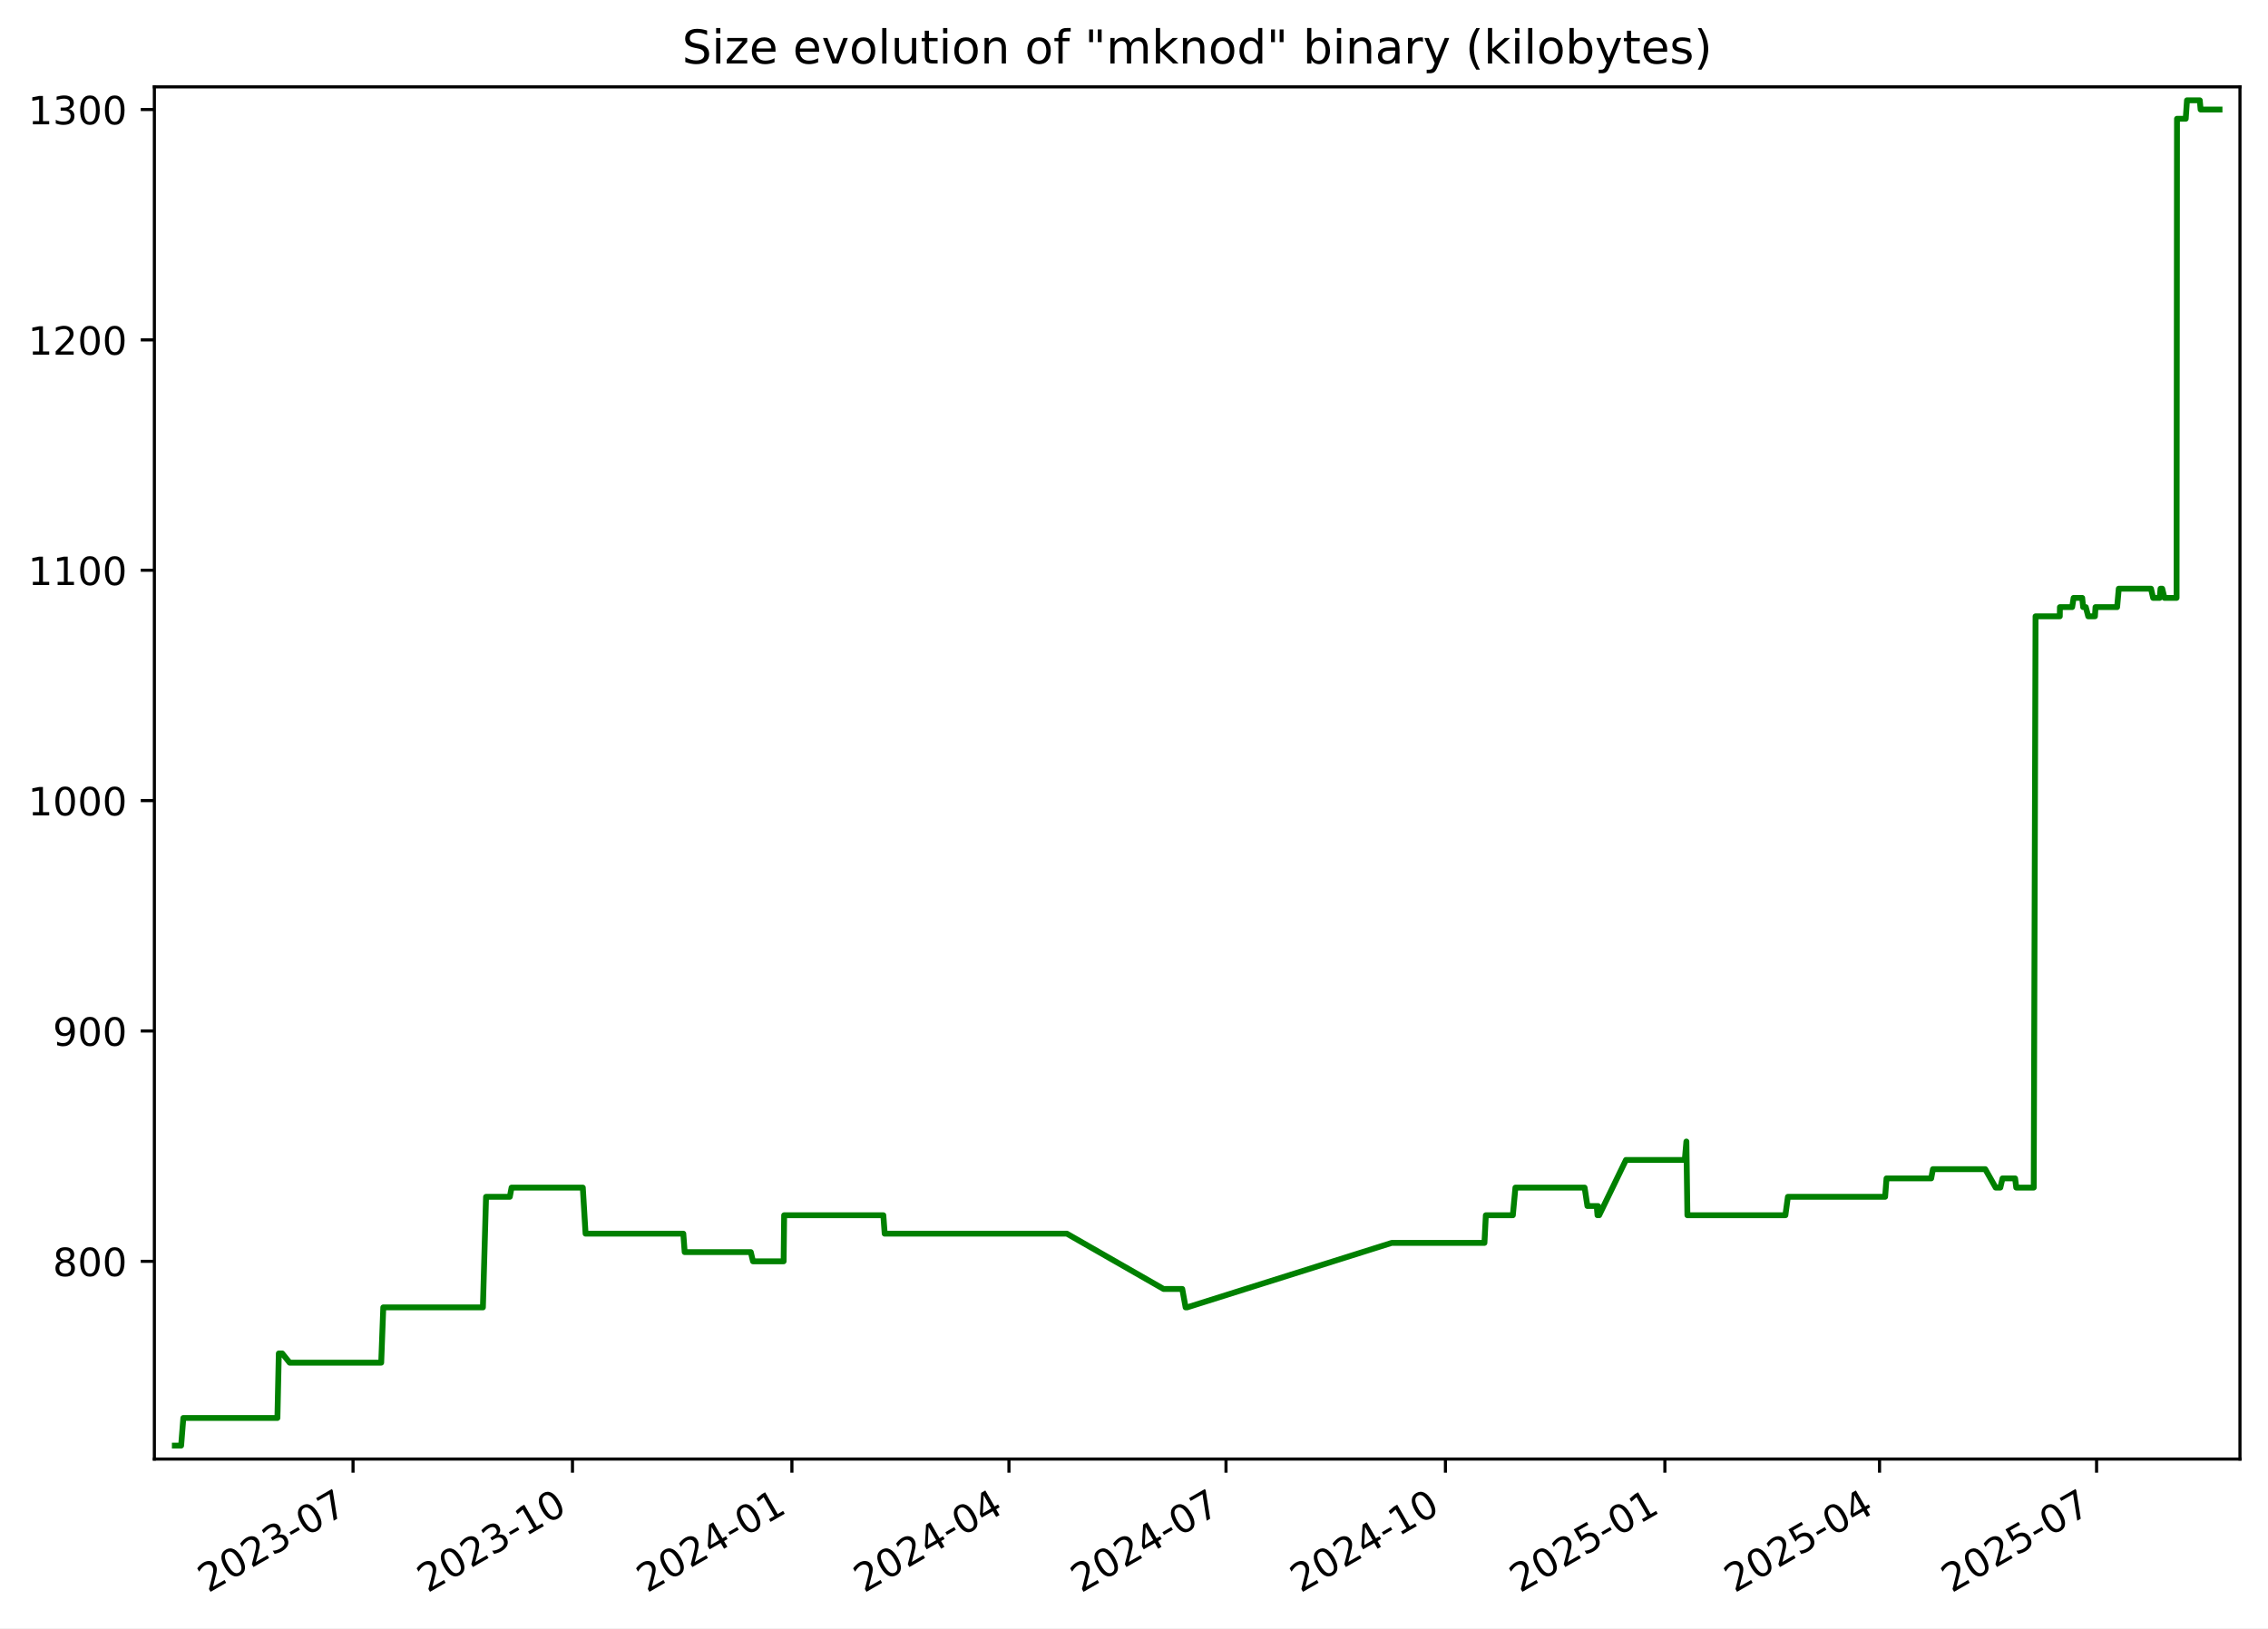
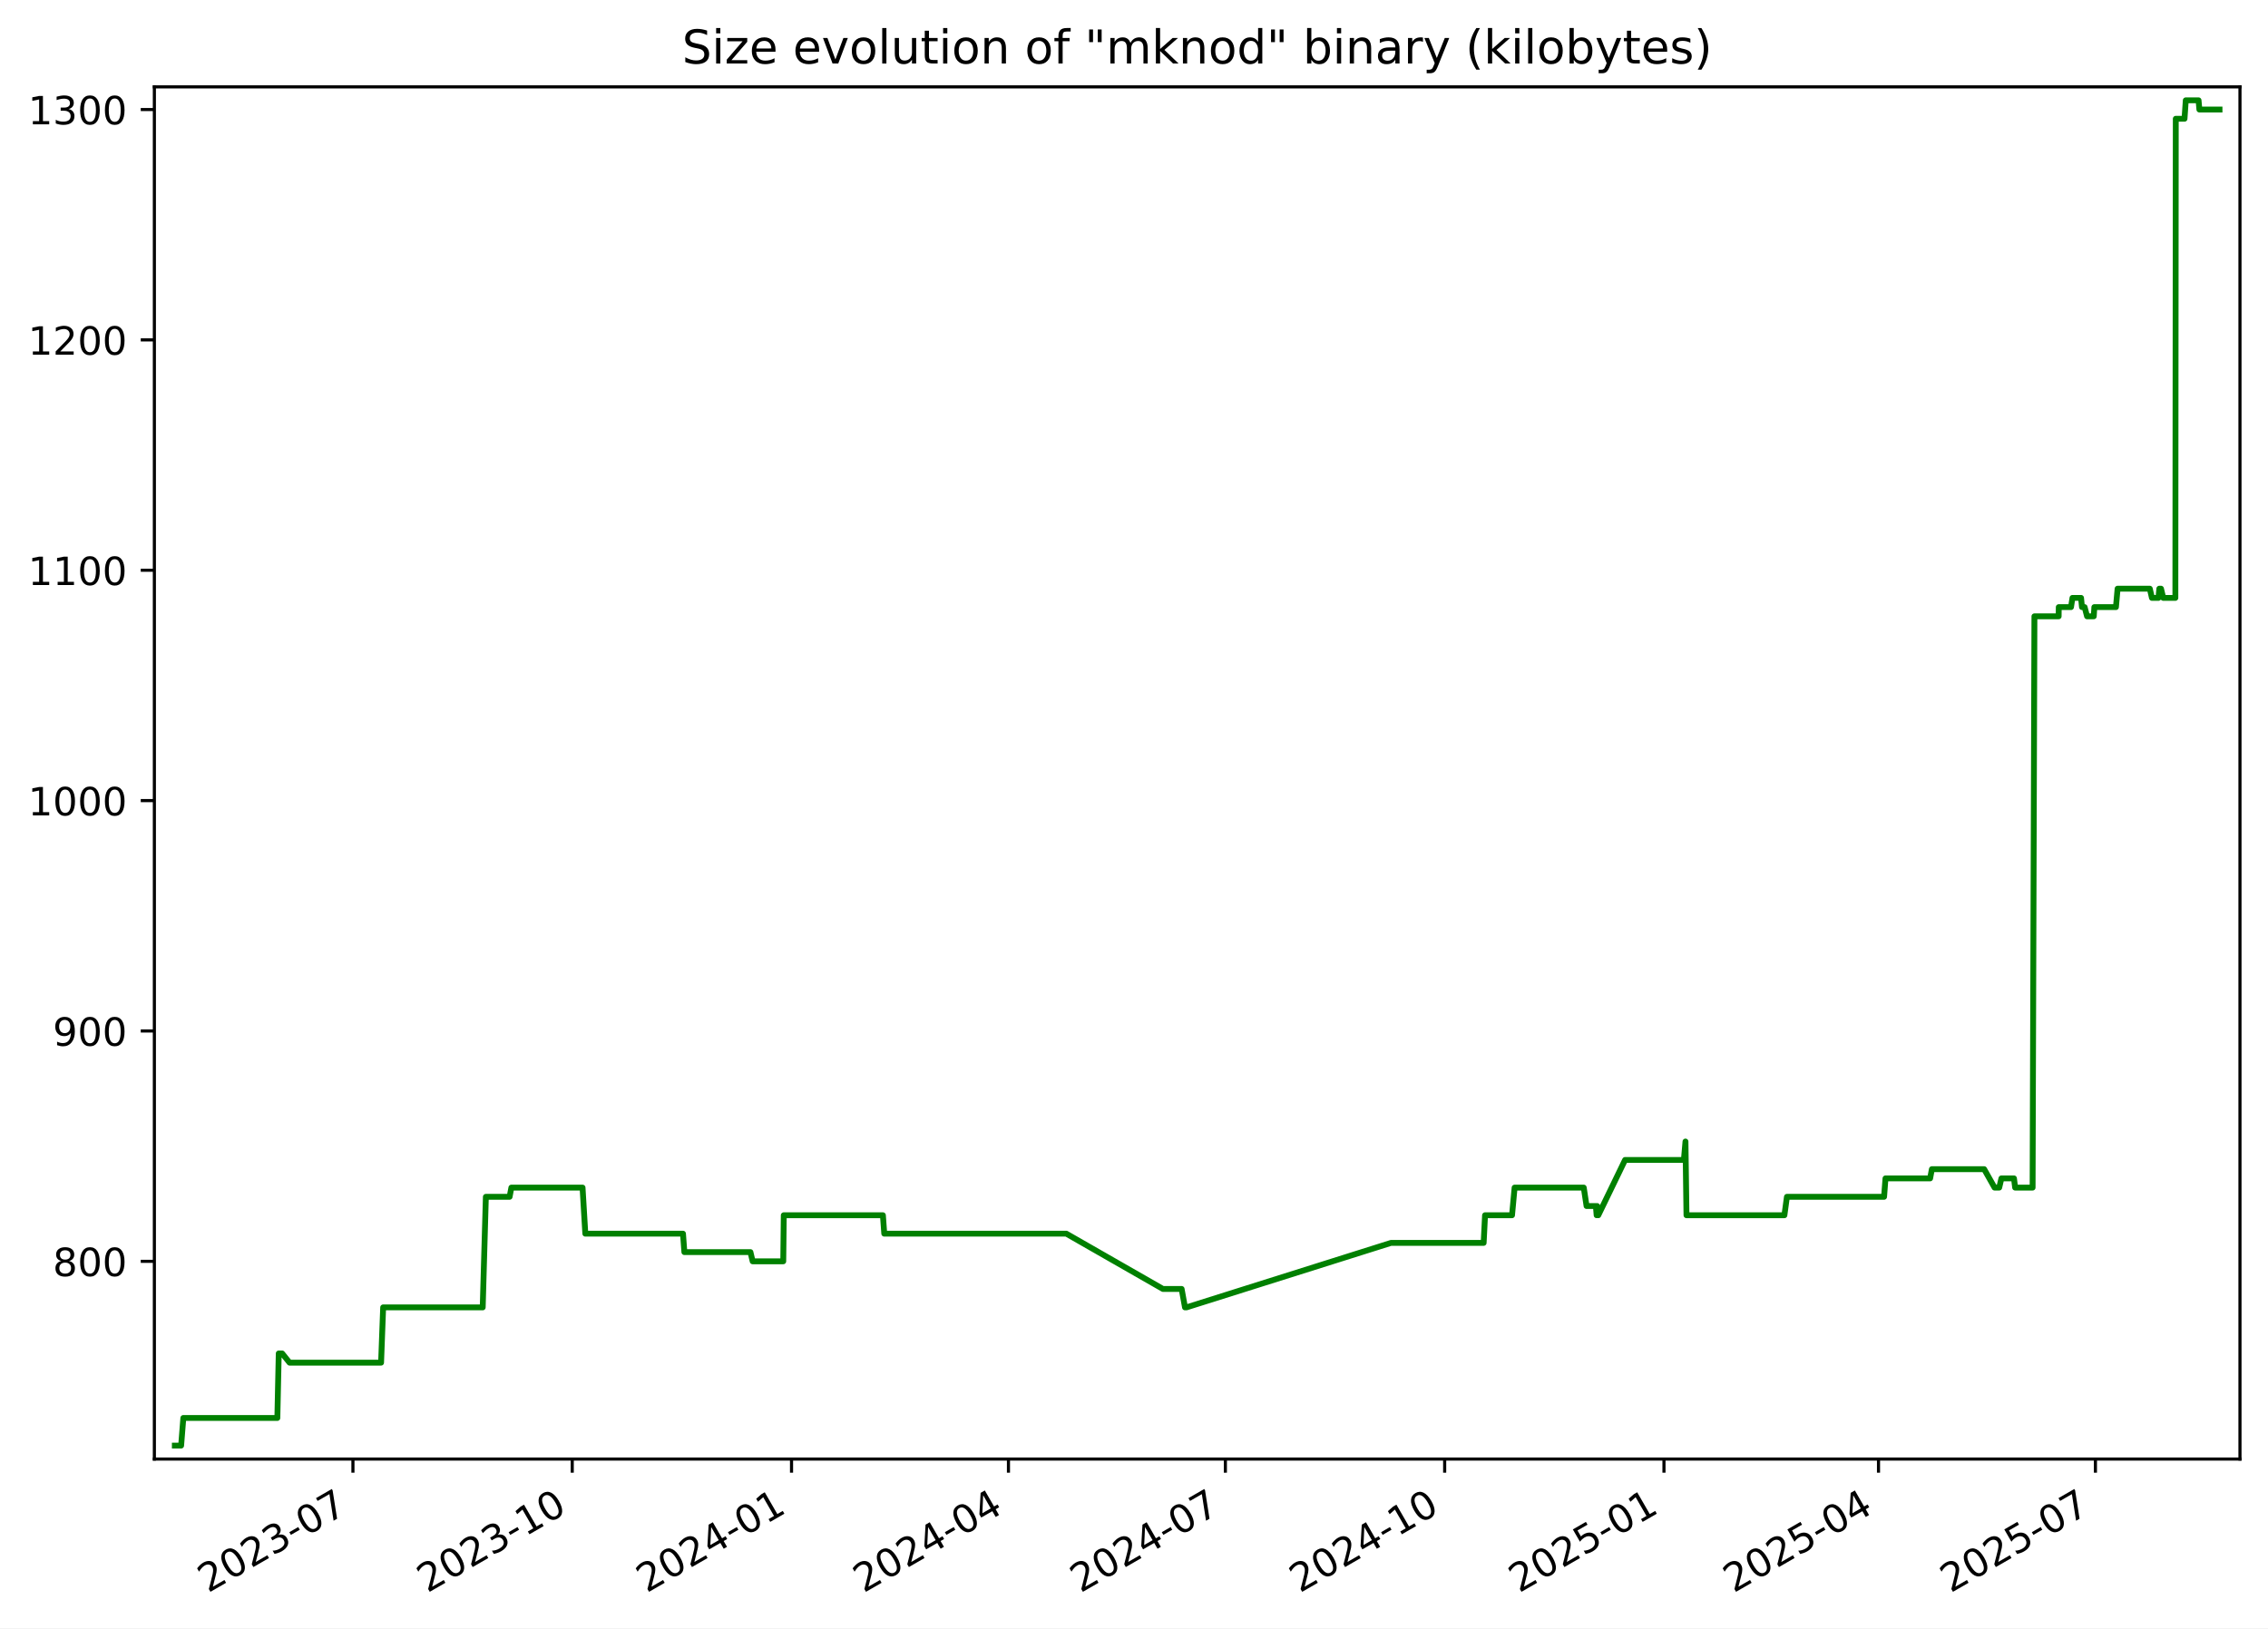
<svg xmlns="http://www.w3.org/2000/svg" xmlns:xlink="http://www.w3.org/1999/xlink" width="582.53pt" height="418.303pt" viewBox="0 0 582.53 418.303" version="1.1">
  <defs>
    <style type="text/css">*{stroke-linejoin: round; stroke-linecap: butt}</style>
  </defs>
  <g id="figure_1">
    <g id="patch_1">
      <path d="M -0 418.303  L 582.53 418.303  L 582.53 0  L -0 0  z " style="fill: #ffffff" />
    </g>
    <g id="axes_1">
      <g id="patch_2">
        <path d="M 39.65 374.83  L 575.33 374.83  L 575.33 22.318  L 39.65 22.318  z " style="fill: #ffffff" />
      </g>
      <g id="matplotlib.axis_1">
        <g id="xtick_1">
          <g id="line2d_1">
            <defs>
-               <path id="m0d1c4c9a43" d="M 0 0  L 0 3.5  " style="stroke: #000000; stroke-width: 0.8" />
+               <path id="m9d25af3aef" d="M 0 0  L 0 3.5  " style="stroke: #000000; stroke-width: 0.8" />
            </defs>
            <g>
-               <use xlink:href="#m0d1c4c9a43" x="90.677" y="374.83" style="stroke: #000000; stroke-width: 0.8" />
+               <use xlink:href="#m9d25af3aef" x="90.649" y="374.83" style="stroke: #000000; stroke-width: 0.8" />
            </g>
          </g>
          <g id="text_1">
-             <g transform="translate(53.45233 409.302) rotate(-30) scale(0.1 -0.1)">
+             <g transform="translate(53.42453 409.302) rotate(-30) scale(0.1 -0.1)">
              <defs>
                <path id="DejaVuSans-32" d="M 1228 531  L 3431 531  L 3431 0  L 469 0  L 469 531  Q 828 903 1448 1529  Q 2069 2156 2228 2338  Q 2531 2678 2651 2914  Q 2772 3150 2772 3378  Q 2772 3750 2511 3984  Q 2250 4219 1831 4219  Q 1534 4219 1204 4116  Q 875 4013 500 3803  L 500 4441  Q 881 4594 1212 4672  Q 1544 4750 1819 4750  Q 2544 4750 2975 4387  Q 3406 4025 3406 3419  Q 3406 3131 3298 2873  Q 3191 2616 2906 2266  Q 2828 2175 2409 1742  Q 1991 1309 1228 531  z " transform="scale(0.015625)" />
                <path id="DejaVuSans-30" d="M 2034 4250  Q 1547 4250 1301 3770  Q 1056 3291 1056 2328  Q 1056 1369 1301 889  Q 1547 409 2034 409  Q 2525 409 2770 889  Q 3016 1369 3016 2328  Q 3016 3291 2770 3770  Q 2525 4250 2034 4250  z M 2034 4750  Q 2819 4750 3233 4129  Q 3647 3509 3647 2328  Q 3647 1150 3233 529  Q 2819 -91 2034 -91  Q 1250 -91 836 529  Q 422 1150 422 2328  Q 422 3509 836 4129  Q 1250 4750 2034 4750  z " transform="scale(0.015625)" />
                <path id="DejaVuSans-33" d="M 2597 2516  Q 3050 2419 3304 2112  Q 3559 1806 3559 1356  Q 3559 666 3084 287  Q 2609 -91 1734 -91  Q 1441 -91 1130 -33  Q 819 25 488 141  L 488 750  Q 750 597 1062 519  Q 1375 441 1716 441  Q 2309 441 2620 675  Q 2931 909 2931 1356  Q 2931 1769 2642 2001  Q 2353 2234 1838 2234  L 1294 2234  L 1294 2753  L 1863 2753  Q 2328 2753 2575 2939  Q 2822 3125 2822 3475  Q 2822 3834 2567 4026  Q 2313 4219 1838 4219  Q 1578 4219 1281 4162  Q 984 4106 628 3988  L 628 4550  Q 988 4650 1302 4700  Q 1616 4750 1894 4750  Q 2613 4750 3031 4423  Q 3450 4097 3450 3541  Q 3450 3153 3228 2886  Q 3006 2619 2597 2516  z " transform="scale(0.015625)" />
                <path id="DejaVuSans-2d" d="M 313 2009  L 1997 2009  L 1997 1497  L 313 1497  L 313 2009  z " transform="scale(0.015625)" />
                <path id="DejaVuSans-37" d="M 525 4666  L 3525 4666  L 3525 4397  L 1831 0  L 1172 0  L 2766 4134  L 525 4134  L 525 4666  z " transform="scale(0.015625)" />
              </defs>
              <use xlink:href="#DejaVuSans-32" />
              <use xlink:href="#DejaVuSans-30" x="63.623" />
              <use xlink:href="#DejaVuSans-32" x="127.246" />
              <use xlink:href="#DejaVuSans-33" x="190.869" />
              <use xlink:href="#DejaVuSans-2d" x="254.492" />
              <use xlink:href="#DejaVuSans-30" x="290.576" />
              <use xlink:href="#DejaVuSans-37" x="354.199" />
            </g>
          </g>
        </g>
        <g id="xtick_2">
          <g id="line2d_2">
            <g>
-               <use xlink:href="#m0d1c4c9a43" x="147.038" y="374.83" style="stroke: #000000; stroke-width: 0.8" />
+               <use xlink:href="#m9d25af3aef" x="146.976" y="374.83" style="stroke: #000000; stroke-width: 0.8" />
            </g>
          </g>
          <g id="text_2">
-             <g transform="translate(109.8135 409.302) rotate(-30) scale(0.1 -0.1)">
+             <g transform="translate(109.7514 409.302) rotate(-30) scale(0.1 -0.1)">
              <defs>
                <path id="DejaVuSans-31" d="M 794 531  L 1825 531  L 1825 4091  L 703 3866  L 703 4441  L 1819 4666  L 2450 4666  L 2450 531  L 3481 531  L 3481 0  L 794 0  L 794 531  z " transform="scale(0.015625)" />
              </defs>
              <use xlink:href="#DejaVuSans-32" />
              <use xlink:href="#DejaVuSans-30" x="63.623" />
              <use xlink:href="#DejaVuSans-32" x="127.246" />
              <use xlink:href="#DejaVuSans-33" x="190.869" />
              <use xlink:href="#DejaVuSans-2d" x="254.492" />
              <use xlink:href="#DejaVuSans-31" x="290.576" />
              <use xlink:href="#DejaVuSans-30" x="354.199" />
            </g>
          </g>
        </g>
        <g id="xtick_3">
          <g id="line2d_3">
            <g>
-               <use xlink:href="#m0d1c4c9a43" x="203.399" y="374.83" style="stroke: #000000; stroke-width: 0.8" />
+               <use xlink:href="#m9d25af3aef" x="203.303" y="374.83" style="stroke: #000000; stroke-width: 0.8" />
            </g>
          </g>
          <g id="text_3">
-             <g transform="translate(166.1746 409.302) rotate(-30) scale(0.1 -0.1)">
+             <g transform="translate(166.0783 409.302) rotate(-30) scale(0.1 -0.1)">
              <defs>
                <path id="DejaVuSans-34" d="M 2419 4116  L 825 1625  L 2419 1625  L 2419 4116  z M 2253 4666  L 3047 4666  L 3047 1625  L 3713 1625  L 3713 1100  L 3047 1100  L 3047 0  L 2419 0  L 2419 1100  L 313 1100  L 313 1709  L 2253 4666  z " transform="scale(0.015625)" />
              </defs>
              <use xlink:href="#DejaVuSans-32" />
              <use xlink:href="#DejaVuSans-30" x="63.623" />
              <use xlink:href="#DejaVuSans-32" x="127.246" />
              <use xlink:href="#DejaVuSans-34" x="190.869" />
              <use xlink:href="#DejaVuSans-2d" x="254.492" />
              <use xlink:href="#DejaVuSans-30" x="290.576" />
              <use xlink:href="#DejaVuSans-31" x="354.199" />
            </g>
          </g>
        </g>
        <g id="xtick_4">
          <g id="line2d_4">
            <g>
-               <use xlink:href="#m0d1c4c9a43" x="259.148" y="374.83" style="stroke: #000000; stroke-width: 0.8" />
+               <use xlink:href="#m9d25af3aef" x="259.018" y="374.83" style="stroke: #000000; stroke-width: 0.8" />
            </g>
          </g>
          <g id="text_4">
-             <g transform="translate(221.9231 409.302) rotate(-30) scale(0.1 -0.1)">
+             <g transform="translate(221.793 409.302) rotate(-30) scale(0.1 -0.1)">
              <use xlink:href="#DejaVuSans-32" />
              <use xlink:href="#DejaVuSans-30" x="63.623" />
              <use xlink:href="#DejaVuSans-32" x="127.246" />
              <use xlink:href="#DejaVuSans-34" x="190.869" />
              <use xlink:href="#DejaVuSans-2d" x="254.492" />
              <use xlink:href="#DejaVuSans-30" x="290.576" />
              <use xlink:href="#DejaVuSans-34" x="354.199" />
            </g>
          </g>
        </g>
        <g id="xtick_5">
          <g id="line2d_5">
            <g>
-               <use xlink:href="#m0d1c4c9a43" x="314.896" y="374.83" style="stroke: #000000; stroke-width: 0.8" />
+               <use xlink:href="#m9d25af3aef" x="314.732" y="374.83" style="stroke: #000000; stroke-width: 0.8" />
            </g>
          </g>
          <g id="text_5">
-             <g transform="translate(277.6716 409.302) rotate(-30) scale(0.1 -0.1)">
+             <g transform="translate(277.5076 409.302) rotate(-30) scale(0.1 -0.1)">
              <use xlink:href="#DejaVuSans-32" />
              <use xlink:href="#DejaVuSans-30" x="63.623" />
              <use xlink:href="#DejaVuSans-32" x="127.246" />
              <use xlink:href="#DejaVuSans-34" x="190.869" />
              <use xlink:href="#DejaVuSans-2d" x="254.492" />
              <use xlink:href="#DejaVuSans-30" x="290.576" />
              <use xlink:href="#DejaVuSans-37" x="354.199" />
            </g>
          </g>
        </g>
        <g id="xtick_6">
          <g id="line2d_6">
            <g>
-               <use xlink:href="#m0d1c4c9a43" x="371.258" y="374.83" style="stroke: #000000; stroke-width: 0.8" />
+               <use xlink:href="#m9d25af3aef" x="371.059" y="374.83" style="stroke: #000000; stroke-width: 0.8" />
            </g>
          </g>
          <g id="text_6">
-             <g transform="translate(334.0327 409.302) rotate(-30) scale(0.1 -0.1)">
+             <g transform="translate(333.8345 409.302) rotate(-30) scale(0.1 -0.1)">
              <use xlink:href="#DejaVuSans-32" />
              <use xlink:href="#DejaVuSans-30" x="63.623" />
              <use xlink:href="#DejaVuSans-32" x="127.246" />
              <use xlink:href="#DejaVuSans-34" x="190.869" />
              <use xlink:href="#DejaVuSans-2d" x="254.492" />
              <use xlink:href="#DejaVuSans-31" x="290.576" />
              <use xlink:href="#DejaVuSans-30" x="354.199" />
            </g>
          </g>
        </g>
        <g id="xtick_7">
          <g id="line2d_7">
            <g>
-               <use xlink:href="#m0d1c4c9a43" x="427.619" y="374.83" style="stroke: #000000; stroke-width: 0.8" />
+               <use xlink:href="#m9d25af3aef" x="427.386" y="374.83" style="stroke: #000000; stroke-width: 0.8" />
            </g>
          </g>
          <g id="text_7">
-             <g transform="translate(390.3938 409.302) rotate(-30) scale(0.1 -0.1)">
+             <g transform="translate(390.1614 409.302) rotate(-30) scale(0.1 -0.1)">
              <defs>
                <path id="DejaVuSans-35" d="M 691 4666  L 3169 4666  L 3169 4134  L 1269 4134  L 1269 2991  Q 1406 3038 1543 3061  Q 1681 3084 1819 3084  Q 2600 3084 3056 2656  Q 3513 2228 3513 1497  Q 3513 744 3044 326  Q 2575 -91 1722 -91  Q 1428 -91 1123 -41  Q 819 9 494 109  L 494 744  Q 775 591 1075 516  Q 1375 441 1709 441  Q 2250 441 2565 725  Q 2881 1009 2881 1497  Q 2881 1984 2565 2268  Q 2250 2553 1709 2553  Q 1456 2553 1204 2497  Q 953 2441 691 2322  L 691 4666  z " transform="scale(0.015625)" />
              </defs>
              <use xlink:href="#DejaVuSans-32" />
              <use xlink:href="#DejaVuSans-30" x="63.623" />
              <use xlink:href="#DejaVuSans-32" x="127.246" />
              <use xlink:href="#DejaVuSans-35" x="190.869" />
              <use xlink:href="#DejaVuSans-2d" x="254.492" />
              <use xlink:href="#DejaVuSans-30" x="290.576" />
              <use xlink:href="#DejaVuSans-31" x="354.199" />
            </g>
          </g>
        </g>
        <g id="xtick_8">
          <g id="line2d_8">
            <g>
-               <use xlink:href="#m0d1c4c9a43" x="482.755" y="374.83" style="stroke: #000000; stroke-width: 0.8" />
+               <use xlink:href="#m9d25af3aef" x="482.489" y="374.83" style="stroke: #000000; stroke-width: 0.8" />
            </g>
          </g>
          <g id="text_8">
-             <g transform="translate(445.5297 409.302) rotate(-30) scale(0.1 -0.1)">
+             <g transform="translate(445.2638 409.302) rotate(-30) scale(0.1 -0.1)">
              <use xlink:href="#DejaVuSans-32" />
              <use xlink:href="#DejaVuSans-30" x="63.623" />
              <use xlink:href="#DejaVuSans-32" x="127.246" />
              <use xlink:href="#DejaVuSans-35" x="190.869" />
              <use xlink:href="#DejaVuSans-2d" x="254.492" />
              <use xlink:href="#DejaVuSans-30" x="290.576" />
              <use xlink:href="#DejaVuSans-34" x="354.199" />
            </g>
          </g>
        </g>
        <g id="xtick_9">
          <g id="line2d_9">
            <g>
-               <use xlink:href="#m0d1c4c9a43" x="538.503" y="374.83" style="stroke: #000000; stroke-width: 0.8" />
+               <use xlink:href="#m9d25af3aef" x="538.203" y="374.83" style="stroke: #000000; stroke-width: 0.8" />
            </g>
          </g>
          <g id="text_9">
-             <g transform="translate(501.2782 409.302) rotate(-30) scale(0.1 -0.1)">
+             <g transform="translate(500.9784 409.302) rotate(-30) scale(0.1 -0.1)">
              <use xlink:href="#DejaVuSans-32" />
              <use xlink:href="#DejaVuSans-30" x="63.623" />
              <use xlink:href="#DejaVuSans-32" x="127.246" />
              <use xlink:href="#DejaVuSans-35" x="190.869" />
              <use xlink:href="#DejaVuSans-2d" x="254.492" />
              <use xlink:href="#DejaVuSans-30" x="290.576" />
              <use xlink:href="#DejaVuSans-37" x="354.199" />
            </g>
          </g>
        </g>
      </g>
      <g id="matplotlib.axis_2">
        <g id="ytick_1">
          <g id="line2d_10">
            <defs>
-               <path id="mef02dd9129" d="M 0 0  L -3.5 0  " style="stroke: #000000; stroke-width: 0.8" />
+               <path id="me86688ac70" d="M 0 0  L -3.5 0  " style="stroke: #000000; stroke-width: 0.8" />
            </defs>
            <g>
-               <use xlink:href="#mef02dd9129" x="39.65" y="324.032" style="stroke: #000000; stroke-width: 0.8" />
+               <use xlink:href="#me86688ac70" x="39.65" y="324.032" style="stroke: #000000; stroke-width: 0.8" />
            </g>
          </g>
          <g id="text_10">
            <g transform="translate(13.5625 327.8309) scale(0.1 -0.1)">
              <defs>
                <path id="DejaVuSans-38" d="M 2034 2216  Q 1584 2216 1326 1975  Q 1069 1734 1069 1313  Q 1069 891 1326 650  Q 1584 409 2034 409  Q 2484 409 2743 651  Q 3003 894 3003 1313  Q 3003 1734 2745 1975  Q 2488 2216 2034 2216  z M 1403 2484  Q 997 2584 770 2862  Q 544 3141 544 3541  Q 544 4100 942 4425  Q 1341 4750 2034 4750  Q 2731 4750 3128 4425  Q 3525 4100 3525 3541  Q 3525 3141 3298 2862  Q 3072 2584 2669 2484  Q 3125 2378 3379 2068  Q 3634 1759 3634 1313  Q 3634 634 3220 271  Q 2806 -91 2034 -91  Q 1263 -91 848 271  Q 434 634 434 1313  Q 434 1759 690 2068  Q 947 2378 1403 2484  z M 1172 3481  Q 1172 3119 1398 2916  Q 1625 2713 2034 2713  Q 2441 2713 2670 2916  Q 2900 3119 2900 3481  Q 2900 3844 2670 4047  Q 2441 4250 2034 4250  Q 1625 4250 1398 4047  Q 1172 3844 1172 3481  z " transform="scale(0.015625)" />
              </defs>
              <use xlink:href="#DejaVuSans-38" />
              <use xlink:href="#DejaVuSans-30" x="63.623" />
              <use xlink:href="#DejaVuSans-30" x="127.246" />
            </g>
          </g>
        </g>
        <g id="ytick_2">
          <g id="line2d_11">
            <g>
-               <use xlink:href="#mef02dd9129" x="39.65" y="264.854" style="stroke: #000000; stroke-width: 0.8" />
+               <use xlink:href="#me86688ac70" x="39.65" y="264.854" style="stroke: #000000; stroke-width: 0.8" />
            </g>
          </g>
          <g id="text_11">
            <g transform="translate(13.5625 268.6528) scale(0.1 -0.1)">
              <defs>
                <path id="DejaVuSans-39" d="M 703 97  L 703 672  Q 941 559 1184 500  Q 1428 441 1663 441  Q 2288 441 2617 861  Q 2947 1281 2994 2138  Q 2813 1869 2534 1725  Q 2256 1581 1919 1581  Q 1219 1581 811 2004  Q 403 2428 403 3163  Q 403 3881 828 4315  Q 1253 4750 1959 4750  Q 2769 4750 3195 4129  Q 3622 3509 3622 2328  Q 3622 1225 3098 567  Q 2575 -91 1691 -91  Q 1453 -91 1209 -44  Q 966 3 703 97  z M 1959 2075  Q 2384 2075 2632 2365  Q 2881 2656 2881 3163  Q 2881 3666 2632 3958  Q 2384 4250 1959 4250  Q 1534 4250 1286 3958  Q 1038 3666 1038 3163  Q 1038 2656 1286 2365  Q 1534 2075 1959 2075  z " transform="scale(0.015625)" />
              </defs>
              <use xlink:href="#DejaVuSans-39" />
              <use xlink:href="#DejaVuSans-30" x="63.623" />
              <use xlink:href="#DejaVuSans-30" x="127.246" />
            </g>
          </g>
        </g>
        <g id="ytick_3">
          <g id="line2d_12">
            <g>
-               <use xlink:href="#mef02dd9129" x="39.65" y="205.675" style="stroke: #000000; stroke-width: 0.8" />
+               <use xlink:href="#me86688ac70" x="39.65" y="205.675" style="stroke: #000000; stroke-width: 0.8" />
            </g>
          </g>
          <g id="text_12">
            <g transform="translate(7.2 209.4747) scale(0.1 -0.1)">
              <use xlink:href="#DejaVuSans-31" />
              <use xlink:href="#DejaVuSans-30" x="63.623" />
              <use xlink:href="#DejaVuSans-30" x="127.246" />
              <use xlink:href="#DejaVuSans-30" x="190.869" />
            </g>
          </g>
        </g>
        <g id="ytick_4">
          <g id="line2d_13">
            <g>
-               <use xlink:href="#mef02dd9129" x="39.65" y="146.497" style="stroke: #000000; stroke-width: 0.8" />
+               <use xlink:href="#me86688ac70" x="39.65" y="146.497" style="stroke: #000000; stroke-width: 0.8" />
            </g>
          </g>
          <g id="text_13">
            <g transform="translate(7.2 150.2966) scale(0.1 -0.1)">
              <use xlink:href="#DejaVuSans-31" />
              <use xlink:href="#DejaVuSans-31" x="63.623" />
              <use xlink:href="#DejaVuSans-30" x="127.246" />
              <use xlink:href="#DejaVuSans-30" x="190.869" />
            </g>
          </g>
        </g>
        <g id="ytick_5">
          <g id="line2d_14">
            <g>
-               <use xlink:href="#mef02dd9129" x="39.65" y="87.319" style="stroke: #000000; stroke-width: 0.8" />
+               <use xlink:href="#me86688ac70" x="39.65" y="87.319" style="stroke: #000000; stroke-width: 0.8" />
            </g>
          </g>
          <g id="text_14">
            <g transform="translate(7.2 91.11855) scale(0.1 -0.1)">
              <use xlink:href="#DejaVuSans-31" />
              <use xlink:href="#DejaVuSans-32" x="63.623" />
              <use xlink:href="#DejaVuSans-30" x="127.246" />
              <use xlink:href="#DejaVuSans-30" x="190.869" />
            </g>
          </g>
        </g>
        <g id="ytick_6">
          <g id="line2d_15">
            <g>
-               <use xlink:href="#mef02dd9129" x="39.65" y="28.141" style="stroke: #000000; stroke-width: 0.8" />
+               <use xlink:href="#me86688ac70" x="39.65" y="28.141" style="stroke: #000000; stroke-width: 0.8" />
            </g>
          </g>
          <g id="text_15">
            <g transform="translate(7.2 31.94047) scale(0.1 -0.1)">
              <use xlink:href="#DejaVuSans-31" />
              <use xlink:href="#DejaVuSans-33" x="63.623" />
              <use xlink:href="#DejaVuSans-30" x="127.246" />
              <use xlink:href="#DejaVuSans-30" x="190.869" />
            </g>
          </g>
        </g>
      </g>
      <g id="line2d_16">
-         <path d="M 44.902 371.374  L 46.524 371.374  L 47.091 364.273  L 71.253 364.273  L 71.611 347.703  L 72.487 347.703  L 74.396 350.07  L 97.912 350.07  L 98.445 335.867  L 124.033 335.867  L 124.84 307.462  L 130.945 307.462  L 131.395 305.095  L 149.691 305.095  L 150.401 316.93  L 175.506 316.93  L 175.857 321.665  L 192.839 321.665  L 193.407 324.032  L 201.273 324.032  L 201.406 312.196  L 226.884 312.196  L 227.228 316.93  L 274.023 316.93  L 298.853 331.133  L 303.658 331.133  L 304.521 335.867  L 304.894 335.867  L 357.464 319.297  L 381.278 319.297  L 381.635 312.196  L 388.569 312.196  L 389.232 305.095  L 407.005 305.095  L 407.724 309.829  L 410.117 309.829  L 410.312 312.196  L 410.447 309.829  L 410.74 312.196  L 417.622 297.993  L 432.737 297.993  L 433.146 293.259  L 433.403 312.196  L 458.573 312.196  L 459.217 307.462  L 484.187 307.462  L 484.548 302.728  L 496.022 302.728  L 496.469 300.36  L 509.908 300.36  L 512.585 305.095  L 513.778 305.095  L 514.341 302.728  L 517.575 302.728  L 517.87 305.095  L 522.361 305.095  L 522.826 158.333  L 529.055 158.333  L 529.083 155.966  L 532.23 155.966  L 532.602 153.599  L 534.811 153.599  L 535.047 155.966  L 535.729 155.966  L 536.355 158.333  L 538.082 158.333  L 538.225 155.966  L 543.779 155.966  L 544.2 151.232  L 552.478 151.232  L 553.027 153.599  L 554.705 153.599  L 554.926 151.232  L 555.359 151.232  L 555.937 153.599  L 559.049 153.599  L 559.158 30.508  L 561.401 30.508  L 561.724 25.774  L 565.011 25.774  L 565.221 28.141  L 570.078 28.141  L 570.078 28.141  " clip-path="url(#pd98f9665fd)" style="fill: none; stroke: #008000; stroke-width: 1.5; stroke-linecap: square" />
+         <path d="M 44.902 371.374  L 46.523 371.374  L 47.089 364.273  L 71.237 364.273  L 71.595 347.703  L 72.47 347.703  L 74.378 350.07  L 97.88 350.07  L 98.413 335.867  L 123.985 335.867  L 124.792 307.462  L 130.893 307.462  L 131.342 305.095  L 149.627 305.095  L 150.337 316.93  L 175.427 316.93  L 175.777 321.665  L 192.749 321.665  L 193.317 324.032  L 201.179 324.032  L 201.311 312.196  L 226.774 312.196  L 227.118 316.93  L 273.884 316.93  L 298.699 331.133  L 303.501 331.133  L 304.363 335.867  L 304.736 335.867  L 357.275 319.297  L 381.073 319.297  L 381.43 312.196  L 388.361 312.196  L 389.023 305.095  L 406.785 305.095  L 407.504 309.829  L 409.895 309.829  L 410.09 312.196  L 410.225 309.829  L 410.518 312.196  L 417.395 297.993  L 432.502 297.993  L 432.91 293.259  L 433.167 312.196  L 458.322 312.196  L 458.965 307.462  L 483.921 307.462  L 484.281 302.728  L 495.748 302.728  L 496.195 300.36  L 509.625 300.36  L 512.301 305.095  L 513.493 305.095  L 514.056 302.728  L 517.288 302.728  L 517.582 305.095  L 522.071 305.095  L 522.536 158.333  L 528.761 158.333  L 528.789 155.966  L 531.934 155.966  L 532.306 153.599  L 534.513 153.599  L 534.75 155.966  L 535.431 155.966  L 536.056 158.333  L 537.782 158.333  L 537.926 155.966  L 543.476 155.966  L 543.897 151.232  L 552.17 151.232  L 552.718 153.599  L 554.395 153.599  L 554.616 151.232  L 555.049 151.232  L 555.627 153.599  L 558.737 153.599  L 558.846 30.508  L 561.088 30.508  L 561.41 25.774  L 564.695 25.774  L 564.905 28.141  L 570.078 28.141  L 570.078 28.141  " clip-path="url(#p7114074595)" style="fill: none; stroke: #008000; stroke-width: 1.5; stroke-linecap: square" />
      </g>
      <g id="patch_3">
        <path d="M 39.65 374.83  L 39.65 22.318  " style="fill: none; stroke: #000000; stroke-width: 0.8; stroke-linejoin: miter; stroke-linecap: square" />
      </g>
      <g id="patch_4">
        <path d="M 575.33 374.83  L 575.33 22.318  " style="fill: none; stroke: #000000; stroke-width: 0.8; stroke-linejoin: miter; stroke-linecap: square" />
      </g>
      <g id="patch_5">
        <path d="M 39.65 374.83  L 575.33 374.83  " style="fill: none; stroke: #000000; stroke-width: 0.8; stroke-linejoin: miter; stroke-linecap: square" />
      </g>
      <g id="patch_6">
        <path d="M 39.65 22.318  L 575.33 22.318  " style="fill: none; stroke: #000000; stroke-width: 0.8; stroke-linejoin: miter; stroke-linecap: square" />
      </g>
      <g id="text_16">
        <g transform="translate(175.1928 16.31812) scale(0.12 -0.12)">
          <defs>
            <path id="DejaVuSans-53" d="M 3425 4513  L 3425 3897  Q 3066 4069 2747 4153  Q 2428 4238 2131 4238  Q 1616 4238 1336 4038  Q 1056 3838 1056 3469  Q 1056 3159 1242 3001  Q 1428 2844 1947 2747  L 2328 2669  Q 3034 2534 3370 2195  Q 3706 1856 3706 1288  Q 3706 609 3251 259  Q 2797 -91 1919 -91  Q 1588 -91 1214 -16  Q 841 59 441 206  L 441 856  Q 825 641 1194 531  Q 1563 422 1919 422  Q 2459 422 2753 634  Q 3047 847 3047 1241  Q 3047 1584 2836 1778  Q 2625 1972 2144 2069  L 1759 2144  Q 1053 2284 737 2584  Q 422 2884 422 3419  Q 422 4038 858 4394  Q 1294 4750 2059 4750  Q 2388 4750 2728 4690  Q 3069 4631 3425 4513  z " transform="scale(0.015625)" />
            <path id="DejaVuSans-69" d="M 603 3500  L 1178 3500  L 1178 0  L 603 0  L 603 3500  z M 603 4863  L 1178 4863  L 1178 4134  L 603 4134  L 603 4863  z " transform="scale(0.015625)" />
            <path id="DejaVuSans-7a" d="M 353 3500  L 3084 3500  L 3084 2975  L 922 459  L 3084 459  L 3084 0  L 275 0  L 275 525  L 2438 3041  L 353 3041  L 353 3500  z " transform="scale(0.015625)" />
            <path id="DejaVuSans-65" d="M 3597 1894  L 3597 1613  L 953 1613  Q 991 1019 1311 708  Q 1631 397 2203 397  Q 2534 397 2845 478  Q 3156 559 3463 722  L 3463 178  Q 3153 47 2828 -22  Q 2503 -91 2169 -91  Q 1331 -91 842 396  Q 353 884 353 1716  Q 353 2575 817 3079  Q 1281 3584 2069 3584  Q 2775 3584 3186 3129  Q 3597 2675 3597 1894  z M 3022 2063  Q 3016 2534 2758 2815  Q 2500 3097 2075 3097  Q 1594 3097 1305 2825  Q 1016 2553 972 2059  L 3022 2063  z " transform="scale(0.015625)" />
            <path id="DejaVuSans-20" transform="scale(0.015625)" />
            <path id="DejaVuSans-76" d="M 191 3500  L 800 3500  L 1894 563  L 2988 3500  L 3597 3500  L 2284 0  L 1503 0  L 191 3500  z " transform="scale(0.015625)" />
            <path id="DejaVuSans-6f" d="M 1959 3097  Q 1497 3097 1228 2736  Q 959 2375 959 1747  Q 959 1119 1226 758  Q 1494 397 1959 397  Q 2419 397 2687 759  Q 2956 1122 2956 1747  Q 2956 2369 2687 2733  Q 2419 3097 1959 3097  z M 1959 3584  Q 2709 3584 3137 3096  Q 3566 2609 3566 1747  Q 3566 888 3137 398  Q 2709 -91 1959 -91  Q 1206 -91 779 398  Q 353 888 353 1747  Q 353 2609 779 3096  Q 1206 3584 1959 3584  z " transform="scale(0.015625)" />
            <path id="DejaVuSans-6c" d="M 603 4863  L 1178 4863  L 1178 0  L 603 0  L 603 4863  z " transform="scale(0.015625)" />
            <path id="DejaVuSans-75" d="M 544 1381  L 544 3500  L 1119 3500  L 1119 1403  Q 1119 906 1312 657  Q 1506 409 1894 409  Q 2359 409 2629 706  Q 2900 1003 2900 1516  L 2900 3500  L 3475 3500  L 3475 0  L 2900 0  L 2900 538  Q 2691 219 2414 64  Q 2138 -91 1772 -91  Q 1169 -91 856 284  Q 544 659 544 1381  z M 1991 3584  L 1991 3584  z " transform="scale(0.015625)" />
            <path id="DejaVuSans-74" d="M 1172 4494  L 1172 3500  L 2356 3500  L 2356 3053  L 1172 3053  L 1172 1153  Q 1172 725 1289 603  Q 1406 481 1766 481  L 2356 481  L 2356 0  L 1766 0  Q 1100 0 847 248  Q 594 497 594 1153  L 594 3053  L 172 3053  L 172 3500  L 594 3500  L 594 4494  L 1172 4494  z " transform="scale(0.015625)" />
            <path id="DejaVuSans-6e" d="M 3513 2113  L 3513 0  L 2938 0  L 2938 2094  Q 2938 2591 2744 2837  Q 2550 3084 2163 3084  Q 1697 3084 1428 2787  Q 1159 2491 1159 1978  L 1159 0  L 581 0  L 581 3500  L 1159 3500  L 1159 2956  Q 1366 3272 1645 3428  Q 1925 3584 2291 3584  Q 2894 3584 3203 3211  Q 3513 2838 3513 2113  z " transform="scale(0.015625)" />
            <path id="DejaVuSans-66" d="M 2375 4863  L 2375 4384  L 1825 4384  Q 1516 4384 1395 4259  Q 1275 4134 1275 3809  L 1275 3500  L 2222 3500  L 2222 3053  L 1275 3053  L 1275 0  L 697 0  L 697 3053  L 147 3053  L 147 3500  L 697 3500  L 697 3744  Q 697 4328 969 4595  Q 1241 4863 1831 4863  L 2375 4863  z " transform="scale(0.015625)" />
            <path id="DejaVuSans-22" d="M 1147 4666  L 1147 2931  L 616 2931  L 616 4666  L 1147 4666  z M 2328 4666  L 2328 2931  L 1797 2931  L 1797 4666  L 2328 4666  z " transform="scale(0.015625)" />
            <path id="DejaVuSans-6d" d="M 3328 2828  Q 3544 3216 3844 3400  Q 4144 3584 4550 3584  Q 5097 3584 5394 3201  Q 5691 2819 5691 2113  L 5691 0  L 5113 0  L 5113 2094  Q 5113 2597 4934 2840  Q 4756 3084 4391 3084  Q 3944 3084 3684 2787  Q 3425 2491 3425 1978  L 3425 0  L 2847 0  L 2847 2094  Q 2847 2600 2669 2842  Q 2491 3084 2119 3084  Q 1678 3084 1418 2786  Q 1159 2488 1159 1978  L 1159 0  L 581 0  L 581 3500  L 1159 3500  L 1159 2956  Q 1356 3278 1631 3431  Q 1906 3584 2284 3584  Q 2666 3584 2933 3390  Q 3200 3197 3328 2828  z " transform="scale(0.015625)" />
            <path id="DejaVuSans-6b" d="M 581 4863  L 1159 4863  L 1159 1991  L 2875 3500  L 3609 3500  L 1753 1863  L 3688 0  L 2938 0  L 1159 1709  L 1159 0  L 581 0  L 581 4863  z " transform="scale(0.015625)" />
            <path id="DejaVuSans-64" d="M 2906 2969  L 2906 4863  L 3481 4863  L 3481 0  L 2906 0  L 2906 525  Q 2725 213 2448 61  Q 2172 -91 1784 -91  Q 1150 -91 751 415  Q 353 922 353 1747  Q 353 2572 751 3078  Q 1150 3584 1784 3584  Q 2172 3584 2448 3432  Q 2725 3281 2906 2969  z M 947 1747  Q 947 1113 1208 752  Q 1469 391 1925 391  Q 2381 391 2643 752  Q 2906 1113 2906 1747  Q 2906 2381 2643 2742  Q 2381 3103 1925 3103  Q 1469 3103 1208 2742  Q 947 2381 947 1747  z " transform="scale(0.015625)" />
            <path id="DejaVuSans-62" d="M 3116 1747  Q 3116 2381 2855 2742  Q 2594 3103 2138 3103  Q 1681 3103 1420 2742  Q 1159 2381 1159 1747  Q 1159 1113 1420 752  Q 1681 391 2138 391  Q 2594 391 2855 752  Q 3116 1113 3116 1747  z M 1159 2969  Q 1341 3281 1617 3432  Q 1894 3584 2278 3584  Q 2916 3584 3314 3078  Q 3713 2572 3713 1747  Q 3713 922 3314 415  Q 2916 -91 2278 -91  Q 1894 -91 1617 61  Q 1341 213 1159 525  L 1159 0  L 581 0  L 581 4863  L 1159 4863  L 1159 2969  z " transform="scale(0.015625)" />
            <path id="DejaVuSans-61" d="M 2194 1759  Q 1497 1759 1228 1600  Q 959 1441 959 1056  Q 959 750 1161 570  Q 1363 391 1709 391  Q 2188 391 2477 730  Q 2766 1069 2766 1631  L 2766 1759  L 2194 1759  z M 3341 1997  L 3341 0  L 2766 0  L 2766 531  Q 2569 213 2275 61  Q 1981 -91 1556 -91  Q 1019 -91 701 211  Q 384 513 384 1019  Q 384 1609 779 1909  Q 1175 2209 1959 2209  L 2766 2209  L 2766 2266  Q 2766 2663 2505 2880  Q 2244 3097 1772 3097  Q 1472 3097 1187 3025  Q 903 2953 641 2809  L 641 3341  Q 956 3463 1253 3523  Q 1550 3584 1831 3584  Q 2591 3584 2966 3190  Q 3341 2797 3341 1997  z " transform="scale(0.015625)" />
            <path id="DejaVuSans-72" d="M 2631 2963  Q 2534 3019 2420 3045  Q 2306 3072 2169 3072  Q 1681 3072 1420 2755  Q 1159 2438 1159 1844  L 1159 0  L 581 0  L 581 3500  L 1159 3500  L 1159 2956  Q 1341 3275 1631 3429  Q 1922 3584 2338 3584  Q 2397 3584 2469 3576  Q 2541 3569 2628 3553  L 2631 2963  z " transform="scale(0.015625)" />
            <path id="DejaVuSans-79" d="M 2059 -325  Q 1816 -950 1584 -1140  Q 1353 -1331 966 -1331  L 506 -1331  L 506 -850  L 844 -850  Q 1081 -850 1212 -737  Q 1344 -625 1503 -206  L 1606 56  L 191 3500  L 800 3500  L 1894 763  L 2988 3500  L 3597 3500  L 2059 -325  z " transform="scale(0.015625)" />
            <path id="DejaVuSans-28" d="M 1984 4856  Q 1566 4138 1362 3434  Q 1159 2731 1159 2009  Q 1159 1288 1364 580  Q 1569 -128 1984 -844  L 1484 -844  Q 1016 -109 783 600  Q 550 1309 550 2009  Q 550 2706 781 3412  Q 1013 4119 1484 4856  L 1984 4856  z " transform="scale(0.015625)" />
            <path id="DejaVuSans-73" d="M 2834 3397  L 2834 2853  Q 2591 2978 2328 3040  Q 2066 3103 1784 3103  Q 1356 3103 1142 2972  Q 928 2841 928 2578  Q 928 2378 1081 2264  Q 1234 2150 1697 2047  L 1894 2003  Q 2506 1872 2764 1633  Q 3022 1394 3022 966  Q 3022 478 2636 193  Q 2250 -91 1575 -91  Q 1294 -91 989 -36  Q 684 19 347 128  L 347 722  Q 666 556 975 473  Q 1284 391 1588 391  Q 1994 391 2212 530  Q 2431 669 2431 922  Q 2431 1156 2273 1281  Q 2116 1406 1581 1522  L 1381 1569  Q 847 1681 609 1914  Q 372 2147 372 2553  Q 372 3047 722 3315  Q 1072 3584 1716 3584  Q 2034 3584 2315 3537  Q 2597 3491 2834 3397  z " transform="scale(0.015625)" />
            <path id="DejaVuSans-29" d="M 513 4856  L 1013 4856  Q 1481 4119 1714 3412  Q 1947 2706 1947 2009  Q 1947 1309 1714 600  Q 1481 -109 1013 -844  L 513 -844  Q 928 -128 1133 580  Q 1338 1288 1338 2009  Q 1338 2731 1133 3434  Q 928 4138 513 4856  z " transform="scale(0.015625)" />
          </defs>
          <use xlink:href="#DejaVuSans-53" />
          <use xlink:href="#DejaVuSans-69" x="63.477" />
          <use xlink:href="#DejaVuSans-7a" x="91.26" />
          <use xlink:href="#DejaVuSans-65" x="143.75" />
          <use xlink:href="#DejaVuSans-20" x="205.273" />
          <use xlink:href="#DejaVuSans-65" x="237.061" />
          <use xlink:href="#DejaVuSans-76" x="298.584" />
          <use xlink:href="#DejaVuSans-6f" x="357.764" />
          <use xlink:href="#DejaVuSans-6c" x="418.945" />
          <use xlink:href="#DejaVuSans-75" x="446.729" />
          <use xlink:href="#DejaVuSans-74" x="510.107" />
          <use xlink:href="#DejaVuSans-69" x="549.316" />
          <use xlink:href="#DejaVuSans-6f" x="577.1" />
          <use xlink:href="#DejaVuSans-6e" x="638.281" />
          <use xlink:href="#DejaVuSans-20" x="701.66" />
          <use xlink:href="#DejaVuSans-6f" x="733.447" />
          <use xlink:href="#DejaVuSans-66" x="794.629" />
          <use xlink:href="#DejaVuSans-20" x="829.834" />
          <use xlink:href="#DejaVuSans-22" x="861.621" />
          <use xlink:href="#DejaVuSans-6d" x="907.617" />
          <use xlink:href="#DejaVuSans-6b" x="1005.029" />
          <use xlink:href="#DejaVuSans-6e" x="1062.939" />
          <use xlink:href="#DejaVuSans-6f" x="1126.318" />
          <use xlink:href="#DejaVuSans-64" x="1187.5" />
          <use xlink:href="#DejaVuSans-22" x="1250.977" />
          <use xlink:href="#DejaVuSans-20" x="1296.973" />
          <use xlink:href="#DejaVuSans-62" x="1328.76" />
          <use xlink:href="#DejaVuSans-69" x="1392.236" />
          <use xlink:href="#DejaVuSans-6e" x="1420.02" />
          <use xlink:href="#DejaVuSans-61" x="1483.398" />
          <use xlink:href="#DejaVuSans-72" x="1544.678" />
          <use xlink:href="#DejaVuSans-79" x="1585.791" />
          <use xlink:href="#DejaVuSans-20" x="1644.971" />
          <use xlink:href="#DejaVuSans-28" x="1676.758" />
          <use xlink:href="#DejaVuSans-6b" x="1715.771" />
          <use xlink:href="#DejaVuSans-69" x="1773.682" />
          <use xlink:href="#DejaVuSans-6c" x="1801.465" />
          <use xlink:href="#DejaVuSans-6f" x="1829.248" />
          <use xlink:href="#DejaVuSans-62" x="1890.43" />
          <use xlink:href="#DejaVuSans-79" x="1953.906" />
          <use xlink:href="#DejaVuSans-74" x="2013.086" />
          <use xlink:href="#DejaVuSans-65" x="2052.295" />
          <use xlink:href="#DejaVuSans-73" x="2113.818" />
          <use xlink:href="#DejaVuSans-29" x="2165.918" />
        </g>
      </g>
    </g>
  </g>
  <defs>
-     <clipPath id="pd98f9665fd">
+     <clipPath id="p7114074595">
      <rect x="39.65" y="22.318" width="535.68" height="352.512" />
    </clipPath>
  </defs>
</svg>
